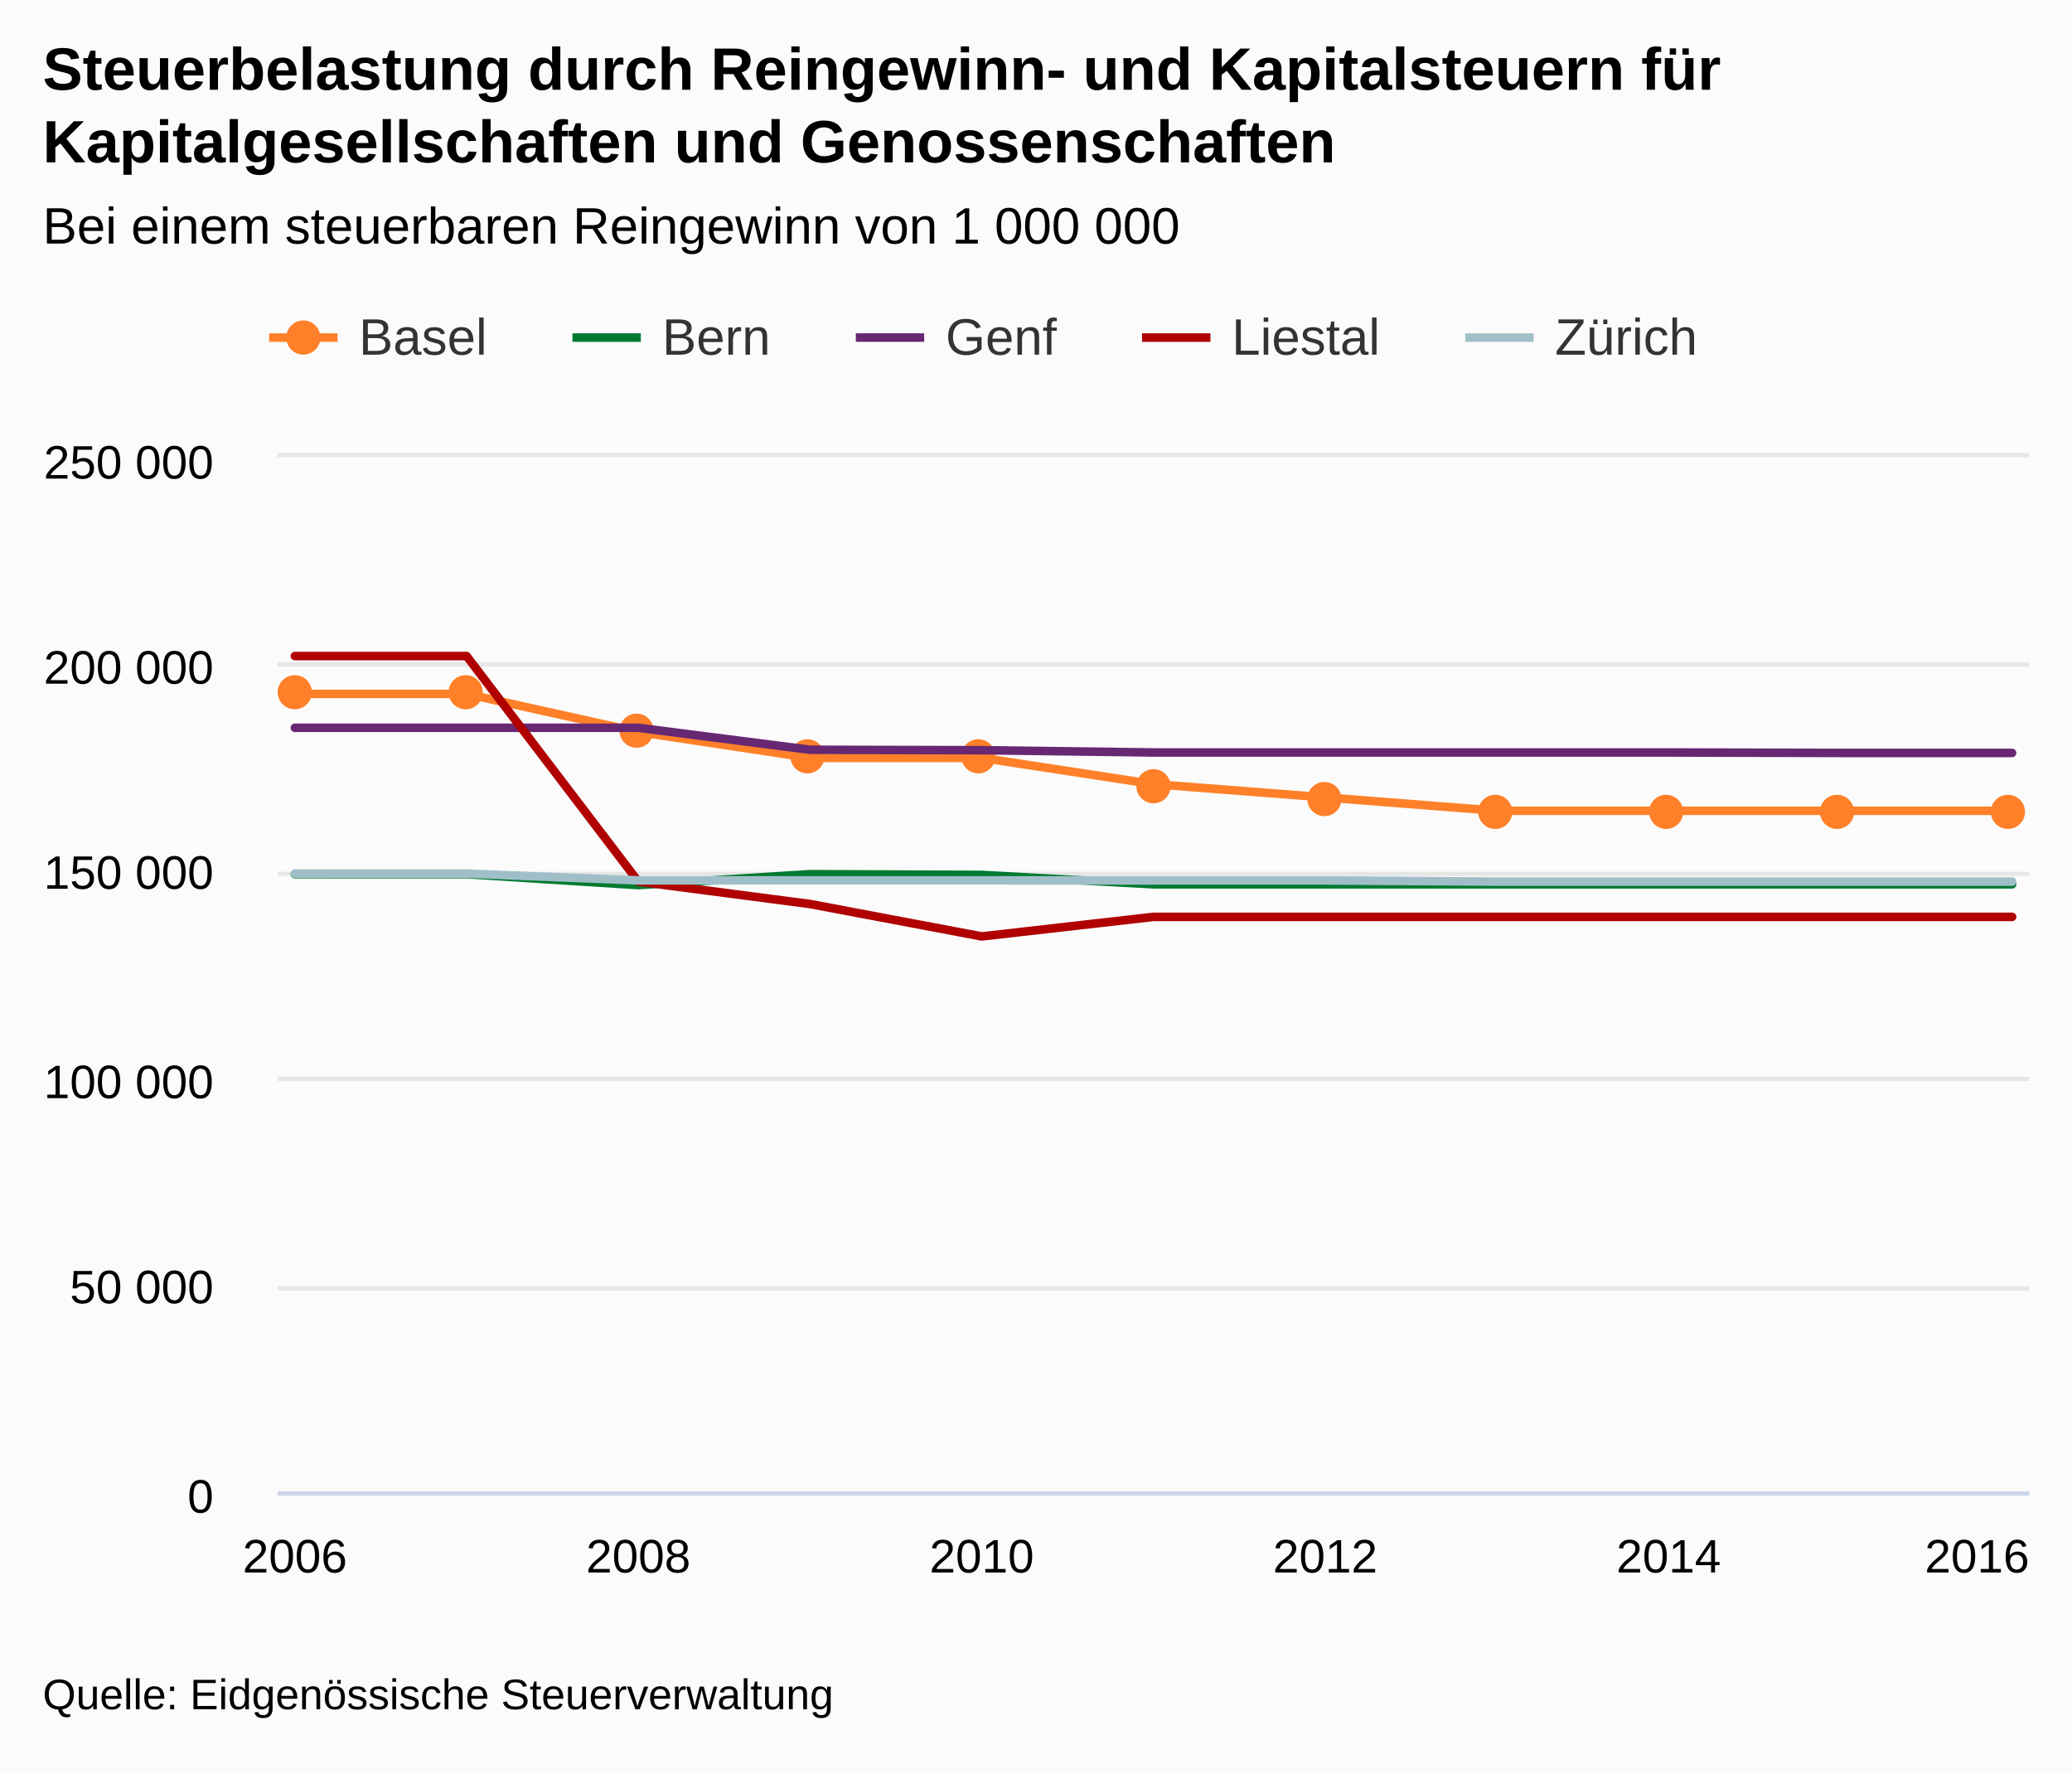
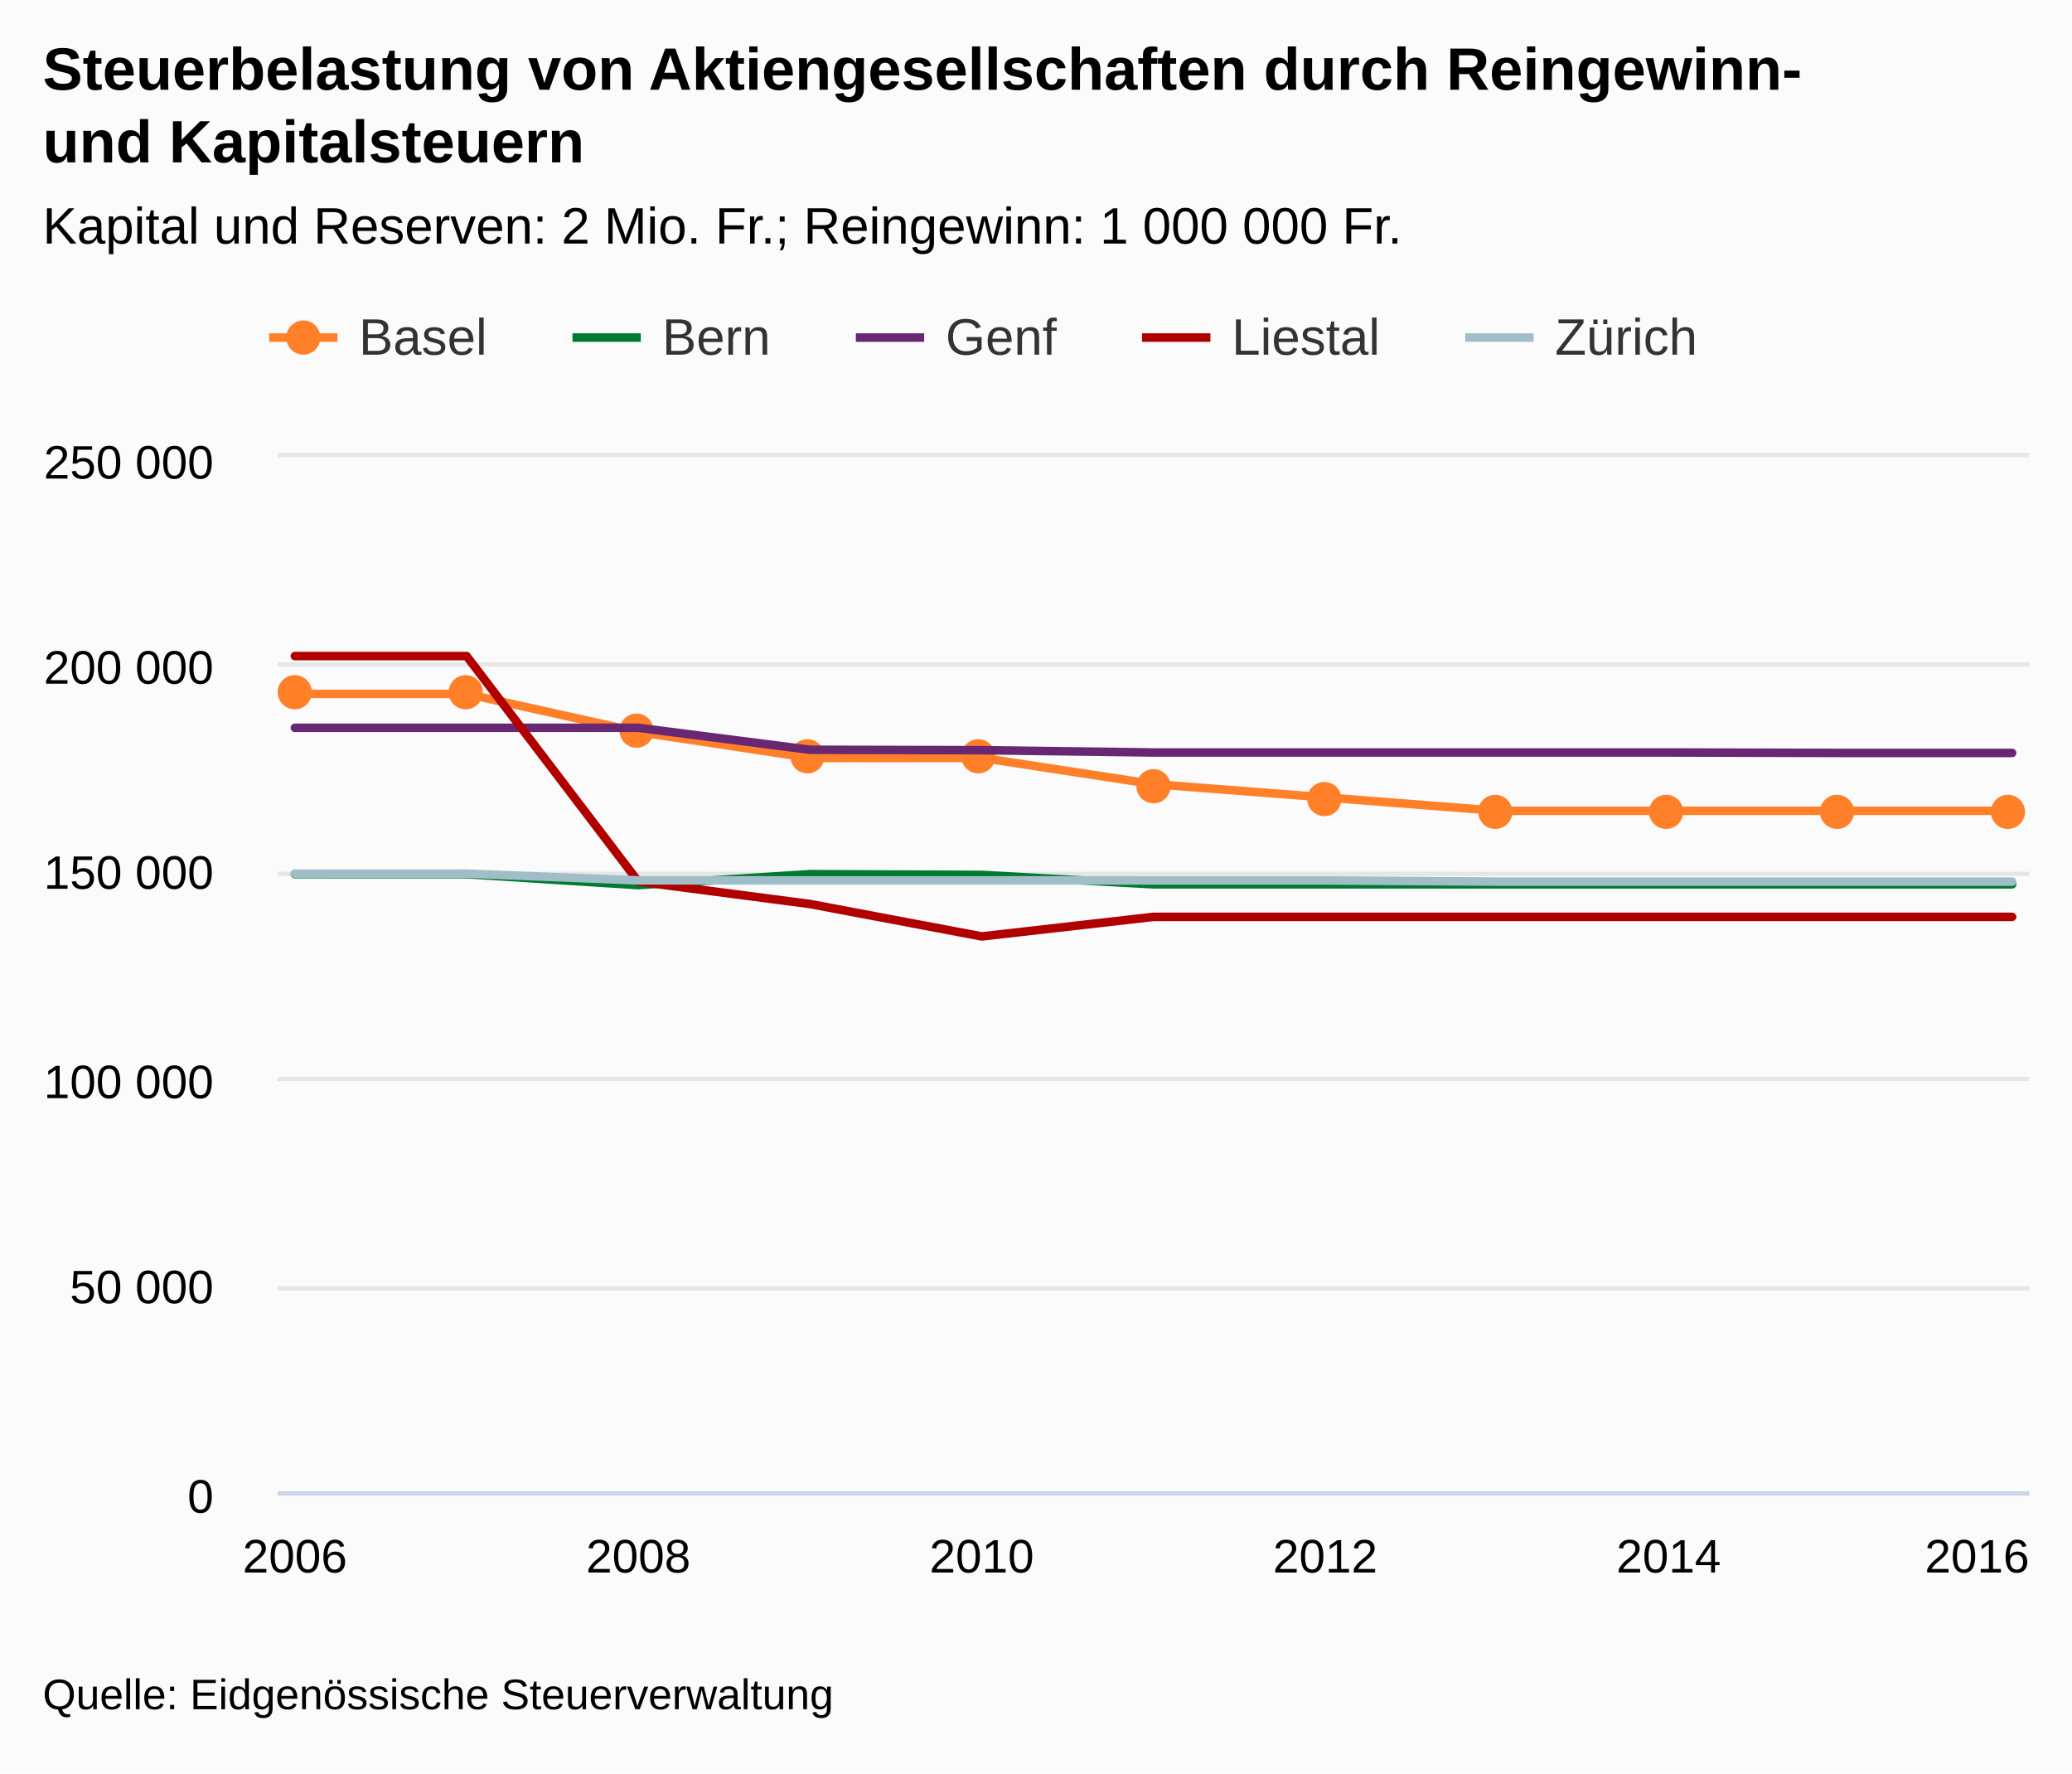
<svg xmlns="http://www.w3.org/2000/svg" version="1.1" class="highcharts-root" style="font-family:arial;font-size:12px;" viewBox="0 0 485 415">
  <defs>
    <clipPath>
      <rect x="0" y="0" width="410" height="242" fill="none" />
    </clipPath>
    <clipPath id="a">
      <rect x="0" y="0" width="410" height="242" fill="none" />
    </clipPath>
  </defs>
  <rect fill="#fbfbfb" class="highcharts-background" x="0" y="0" width="485" height="415" rx="0" ry="0" />
  <rect fill="none" class="highcharts-plot-background" x="65" y="107" width="410" height="242" />
  <g class="highcharts-pane-group" />
  <g class="highcharts-grid highcharts-xaxis-grid ">
    <path fill="none" class="highcharts-grid-line" d="M 68.5 107 L 68.5 349" opacity="1" />
    <path fill="none" class="highcharts-grid-line" d="M 148.5 107 L 148.5 349" opacity="1" />
    <path fill="none" class="highcharts-grid-line" d="M 229.5 107 L 229.5 349" opacity="1" />
    <path fill="none" class="highcharts-grid-line" d="M 309.5 107 L 309.5 349" opacity="1" />
    <path fill="none" class="highcharts-grid-line" d="M 390.5 107 L 390.5 349" opacity="1" />
    <path fill="none" class="highcharts-grid-line" d="M 470.5 107 L 470.5 349" opacity="1" />
  </g>
  <g class="highcharts-grid highcharts-yaxis-grid ">
    <path fill="none" stroke="#e6e6e6" stroke-width="1" class="highcharts-grid-line" d="M 65 349.5 L 475 349.5" opacity="1" />
    <path fill="none" stroke="#e6e6e6" stroke-width="1" class="highcharts-grid-line" d="M 65 301.5 L 475 301.5" opacity="1" />
    <path fill="none" stroke="#e6e6e6" stroke-width="1" class="highcharts-grid-line" d="M 65 252.5 L 475 252.5" opacity="1" />
    <path fill="none" stroke="#e6e6e6" stroke-width="1" class="highcharts-grid-line" d="M 65 204.5 L 475 204.5" opacity="1" />
    <path fill="none" stroke="#e6e6e6" stroke-width="1" class="highcharts-grid-line" d="M 65 155.5 L 475 155.5" opacity="1" />
    <path fill="none" stroke="#e6e6e6" stroke-width="1" class="highcharts-grid-line" d="M 65 106.5 L 475 106.5" opacity="1" />
  </g>
  <rect fill="none" class="highcharts-plot-border" x="65" y="107" width="410" height="242" />
  <g class="highcharts-axis highcharts-xaxis ">
    <path fill="none" class="highcharts-axis-line" stroke="#ccd6eb" stroke-width="1" d="M 65 349.5 L 475 349.5" />
  </g>
  <g class="highcharts-axis highcharts-yaxis ">
    <path fill="none" class="highcharts-axis-line" d="M 65 107 L 65 349" />
  </g>
  <g class="highcharts-series-group">
    <g class="highcharts-series highcharts-series-0 highcharts-line-series highcharts-color-undefined " transform="translate(65,107) scale(1 1)" clip-path="url(#a)">
      <path fill="none" d="M 4.02 55.389 L 44.216 55.389 L 84.412 64.299 L 124.608 70.37 L 164.804 70.37 L 205 76.51 L 245.196 79.612 L 285.392 82.745 L 325.588 82.745 L 365.784 82.745 L 405.98 82.745" class="highcharts-graph" stroke="#ff8028" stroke-width="2" stroke-linejoin="round" stroke-linecap="round" />
    </g>
    <g class="highcharts-markers highcharts-series-0 highcharts-line-series highcharts-color-undefined " transform="translate(65,107) scale(1 1)" clip-path="none">
      <path fill="#ff8028" d="M 8 55 A 4 4 0 1 1 8 54.996 Z" class="highcharts-point" />
      <path fill="#ff8028" d="M 48 55 A 4 4 0 1 1 48 54.996 Z" class="highcharts-point" />
      <path fill="#ff8028" d="M 88 64 A 4 4 0 1 1 88 63.996 Z" class="highcharts-point" />
      <path fill="#ff8028" d="M 128 70 A 4 4 0 1 1 128 69.996 Z" class="highcharts-point" />
      <path fill="#ff8028" d="M 168 70 A 4 4 0 1 1 168 69.996 Z" class="highcharts-point" />
      <path fill="#ff8028" d="M 209 77 A 4 4 0 1 1 209 76.996 Z" class="highcharts-point" />
      <path fill="#ff8028" d="M 249 80 A 4 4 0 1 1 249 79.996 Z" class="highcharts-point" />
      <path fill="#ff8028" d="M 289 83 A 4 4 0 1 1 289 82.996 Z" class="highcharts-point" />
      <path fill="#ff8028" d="M 329 83 A 4 4 0 1 1 329 82.996 Z" class="highcharts-point" />
      <path fill="#ff8028" d="M 369 83 A 4 4 0 1 1 369 82.996 Z" class="highcharts-point" />
      <path fill="#ff8028" d="M 409 83 A 4 4 0 1 1 409 82.996 Z" class="highcharts-point" />
    </g>
    <g class="highcharts-series highcharts-series-1 highcharts-line-series highcharts-color-undefined " transform="translate(65,107) scale(1 1)" clip-path="url(#a)">
      <path fill="none" d="M 4.02 97.575 L 44.216 97.575 L 84.412 100.137 L 124.608 97.575 L 164.804 97.75 L 205 99.952 L 245.196 99.952 L 285.392 99.952 L 325.588 99.952 L 365.784 99.952 L 405.98 99.952" class="highcharts-graph" stroke="#007a2f" stroke-width="2" stroke-linejoin="round" stroke-linecap="round" />
    </g>
    <g class="highcharts-markers highcharts-series-1 highcharts-line-series highcharts-color-undefined " transform="translate(65,107) scale(1 1)" clip-path="none" />
    <g class="highcharts-series highcharts-series-2 highcharts-line-series highcharts-color-undefined " transform="translate(65,107) scale(1 1)" clip-path="url(#a)">
      <path fill="none" d="M 4.02 63.319 L 44.216 63.319 L 84.412 63.319 L 124.608 68.467 L 164.804 68.567 L 205 69.099 L 245.196 69.099 L 285.392 69.099 L 325.588 69.099 L 365.784 69.206 L 405.98 69.206" class="highcharts-graph" stroke="#672773" stroke-width="2" stroke-linejoin="round" stroke-linecap="round" />
    </g>
    <g class="highcharts-markers highcharts-series-2 highcharts-line-series highcharts-color-undefined " transform="translate(65,107) scale(1 1)" clip-path="none" />
    <g class="highcharts-series highcharts-series-3 highcharts-line-series highcharts-color-undefined " transform="translate(65,107) scale(1 1)" clip-path="url(#a)">
      <path fill="none" d="M 4.02 46.533 L 44.216 46.533 L 84.412 99.316 L 124.608 104.562 L 164.804 112.145 L 205 107.57 L 245.196 107.57 L 285.392 107.57 L 325.588 107.57 L 365.784 107.57 L 405.98 107.57" class="highcharts-graph" stroke="#b00000" stroke-width="2" stroke-linejoin="round" stroke-linecap="round" />
    </g>
    <g class="highcharts-markers highcharts-series-3 highcharts-line-series highcharts-color-undefined " transform="translate(65,107) scale(1 1)" clip-path="none" />
    <g class="highcharts-series highcharts-series-4 highcharts-line-series highcharts-color-undefined " transform="translate(65,107) scale(1 1)" clip-path="url(#a)">
      <path fill="none" d="M 4.02 97.453 L 44.216 97.448 L 84.412 99.028 L 124.608 99.028 L 164.804 99.028 L 205 99.04 L 245.196 99.04 L 285.392 99.317 L 325.588 99.317 L 365.784 99.317 L 405.98 99.323" class="highcharts-graph" stroke="#a0bec8" stroke-width="2" stroke-linejoin="round" stroke-linecap="round" />
    </g>
    <g class="highcharts-markers highcharts-series-4 highcharts-line-series highcharts-color-undefined " transform="translate(65,107) scale(1 1)" clip-path="none" />
  </g>
  <text x="10" text-anchor="start" class="highcharts-title" style="color:#000000;font-size:14px;font-weight:bold;fill:#000000;" y="21">
-     <tspan>Steuerbelastung durch Reingewinn- und Kapitalsteuern für</tspan>
-     <tspan dy="17" x="10">Kapitalgesellschaften und Genossenschaften</tspan>
+     <tspan>Steuerbelastung von Aktiengesellschaften durch Reingewinn-</tspan>
+     <tspan dy="17" x="10">und Kapitalsteuern</tspan>
  </text>
  <text x="10" text-anchor="start" class="highcharts-subtitle" style="color:#000000;font-size:12px;font-weight:normal;font-family:arial;fill:#000000;" y="57">
-     <tspan>Bei einem steuerbaren Reingewinn von 1 000 000</tspan>
+     <tspan>Kapital und Reserven: 2 Mio. Fr.; Reingewinn: 1 000 000 Fr.</tspan>
  </text>
  <g class="highcharts-legend" transform="translate(55,65)">
    <rect fill="none" class="highcharts-legend-box" rx="0" ry="0" x="0" y="0" width="350" height="30" visibility="visible" />
    <g>
      <g>
        <g class="highcharts-legend-item highcharts-line-series highcharts-color-undefined highcharts-series-0" transform="translate(8,3)">
          <path fill="none" d="M 0 11 L 16 11" class="highcharts-graph" stroke="#ff8028" stroke-width="2" />
          <path fill="#ff8028" d="M 12 11 A 4 4 0 1 1 12 10.996 Z" class="highcharts-point" />
          <text x="21" style="color:#333333;font-size:12px;font-weight:normal;cursor:pointer;fill:#333333;" text-anchor="start" y="15">
            <tspan>Basel</tspan>
          </text>
        </g>
        <g class="highcharts-legend-item highcharts-line-series highcharts-color-undefined highcharts-series-1" transform="translate(79,3)">
          <path fill="none" d="M 0 11 L 16 11" class="highcharts-graph" stroke="#007a2f" stroke-width="2" />
          <text x="21" y="15" style="color:#333333;font-size:12px;font-weight:normal;cursor:pointer;fill:#333333;" text-anchor="start">
            <tspan>Bern</tspan>
          </text>
        </g>
        <g class="highcharts-legend-item highcharts-line-series highcharts-color-undefined highcharts-series-2" transform="translate(145.3281,3)">
          <path fill="none" d="M 0 11 L 16 11" class="highcharts-graph" stroke="#672773" stroke-width="2" />
          <text x="21" y="15" style="color:#333333;font-size:12px;font-weight:normal;cursor:pointer;fill:#333333;" text-anchor="start">
            <tspan>Genf</tspan>
          </text>
        </g>
        <g class="highcharts-legend-item highcharts-line-series highcharts-color-undefined highcharts-series-3" transform="translate(212.3281,3)">
          <path fill="none" d="M 0 11 L 16 11" class="highcharts-graph" stroke="#b00000" stroke-width="2" />
          <text x="21" y="15" style="color:#333333;font-size:12px;font-weight:normal;cursor:pointer;fill:#333333;" text-anchor="start">
            <tspan>Liestal</tspan>
          </text>
        </g>
        <g class="highcharts-legend-item highcharts-line-series highcharts-color-undefined highcharts-series-4" transform="translate(287.9844,3)">
          <path fill="none" d="M 0 11 L 16 11" class="highcharts-graph" stroke="#a0bec8" stroke-width="2" />
          <text x="21" y="15" style="color:#333333;font-size:12px;font-weight:normal;cursor:pointer;fill:#333333;" text-anchor="start">
            <tspan>Zürich</tspan>
          </text>
        </g>
      </g>
    </g>
  </g>
  <g class="highcharts-axis-labels highcharts-xaxis-labels ">
    <text x="69.02" style="color:#000000;cursor:default;font-size:11px;fill:#000000;" text-anchor="middle" transform="translate(0,0)" y="368" opacity="1">
      <tspan>2006</tspan>
    </text>
    <text x="149.412" style="color:#000000;cursor:default;font-size:11px;fill:#000000;" text-anchor="middle" transform="translate(0,0)" y="368" opacity="1">
      <tspan>2008</tspan>
    </text>
    <text x="229.804" style="color:#000000;cursor:default;font-size:11px;fill:#000000;" text-anchor="middle" transform="translate(0,0)" y="368" opacity="1">
      <tspan>2010</tspan>
    </text>
    <text x="310.196" style="color:#000000;cursor:default;font-size:11px;fill:#000000;" text-anchor="middle" transform="translate(0,0)" y="368" opacity="1">
      <tspan>2012</tspan>
    </text>
    <text x="390.588" style="color:#000000;cursor:default;font-size:11px;fill:#000000;" text-anchor="middle" transform="translate(0,0)" y="368" opacity="1">
      <tspan>2014</tspan>
    </text>
    <text x="462.781" style="color:#000000;cursor:default;font-size:11px;fill:#000000;" text-anchor="middle" transform="translate(0,0)" y="368" opacity="1">
      <tspan>2016</tspan>
    </text>
  </g>
  <g class="highcharts-axis-labels highcharts-yaxis-labels ">
    <text x="50" style="color:#000000;cursor:default;font-size:11px;fill:#000000;" text-anchor="end" transform="translate(0,0)" y="354" opacity="1">
      <tspan>0</tspan>
    </text>
    <text x="50" style="color:#000000;cursor:default;font-size:11px;fill:#000000;" text-anchor="end" transform="translate(0,0)" y="305" opacity="1">
      <tspan>50 000</tspan>
    </text>
    <text x="50" style="color:#000000;cursor:default;font-size:11px;fill:#000000;" text-anchor="end" transform="translate(0,0)" y="257" opacity="1">
      <tspan>100 000</tspan>
    </text>
    <text x="50" style="color:#000000;cursor:default;font-size:11px;fill:#000000;" text-anchor="end" transform="translate(0,0)" y="208" opacity="1">
      <tspan>150 000</tspan>
    </text>
    <text x="50" style="color:#000000;cursor:default;font-size:11px;fill:#000000;" text-anchor="end" transform="translate(0,0)" y="160" opacity="1">
      <tspan>200 000</tspan>
    </text>
    <text x="50" style="color:#000000;cursor:default;font-size:11px;fill:#000000;" text-anchor="end" transform="translate(0,0)" y="112" opacity="1">
      <tspan>250 000</tspan>
    </text>
  </g>
  <text x="10" class="highcharts-credits" text-anchor="start" style="cursor:default;color:#000000;font-size:10px;fill:#000000;" y="400">
    <tspan>Quelle: Eidgenössische Steuerverwaltung</tspan>
  </text>
</svg>
